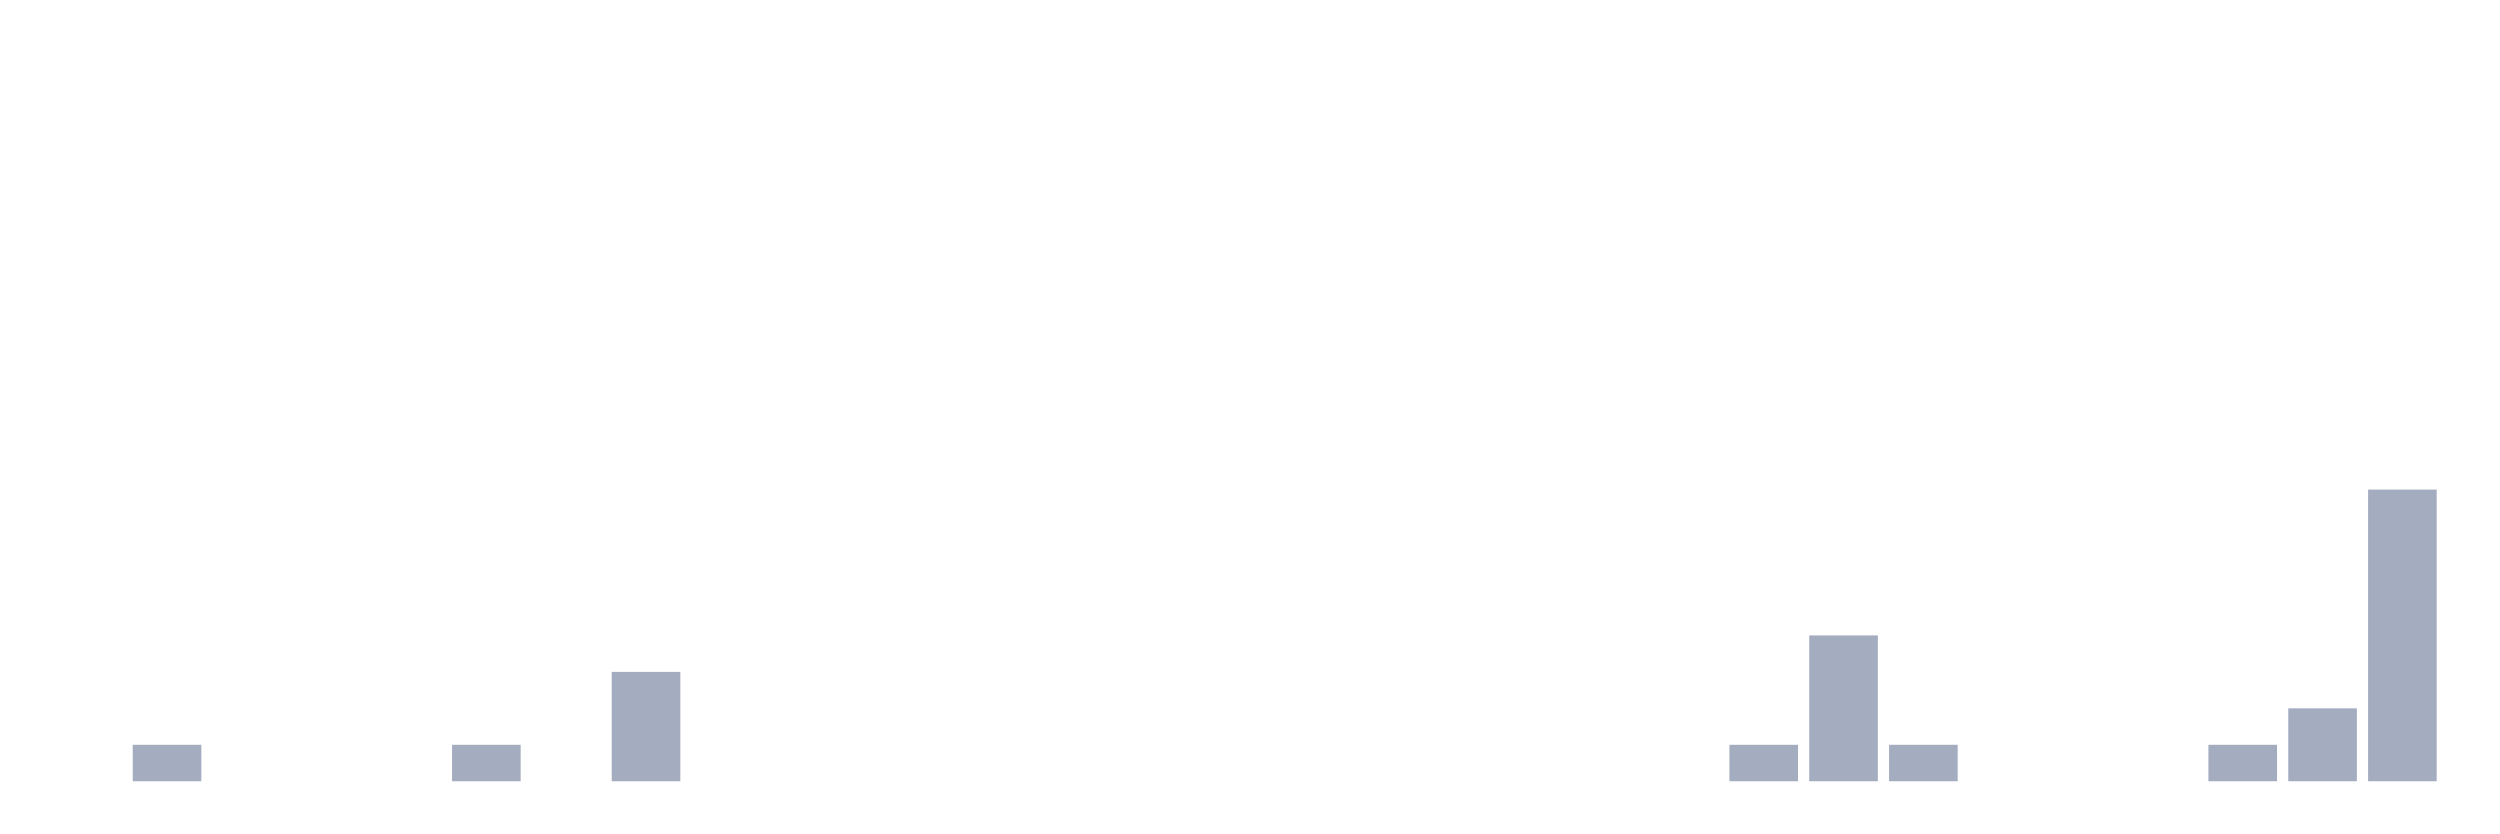
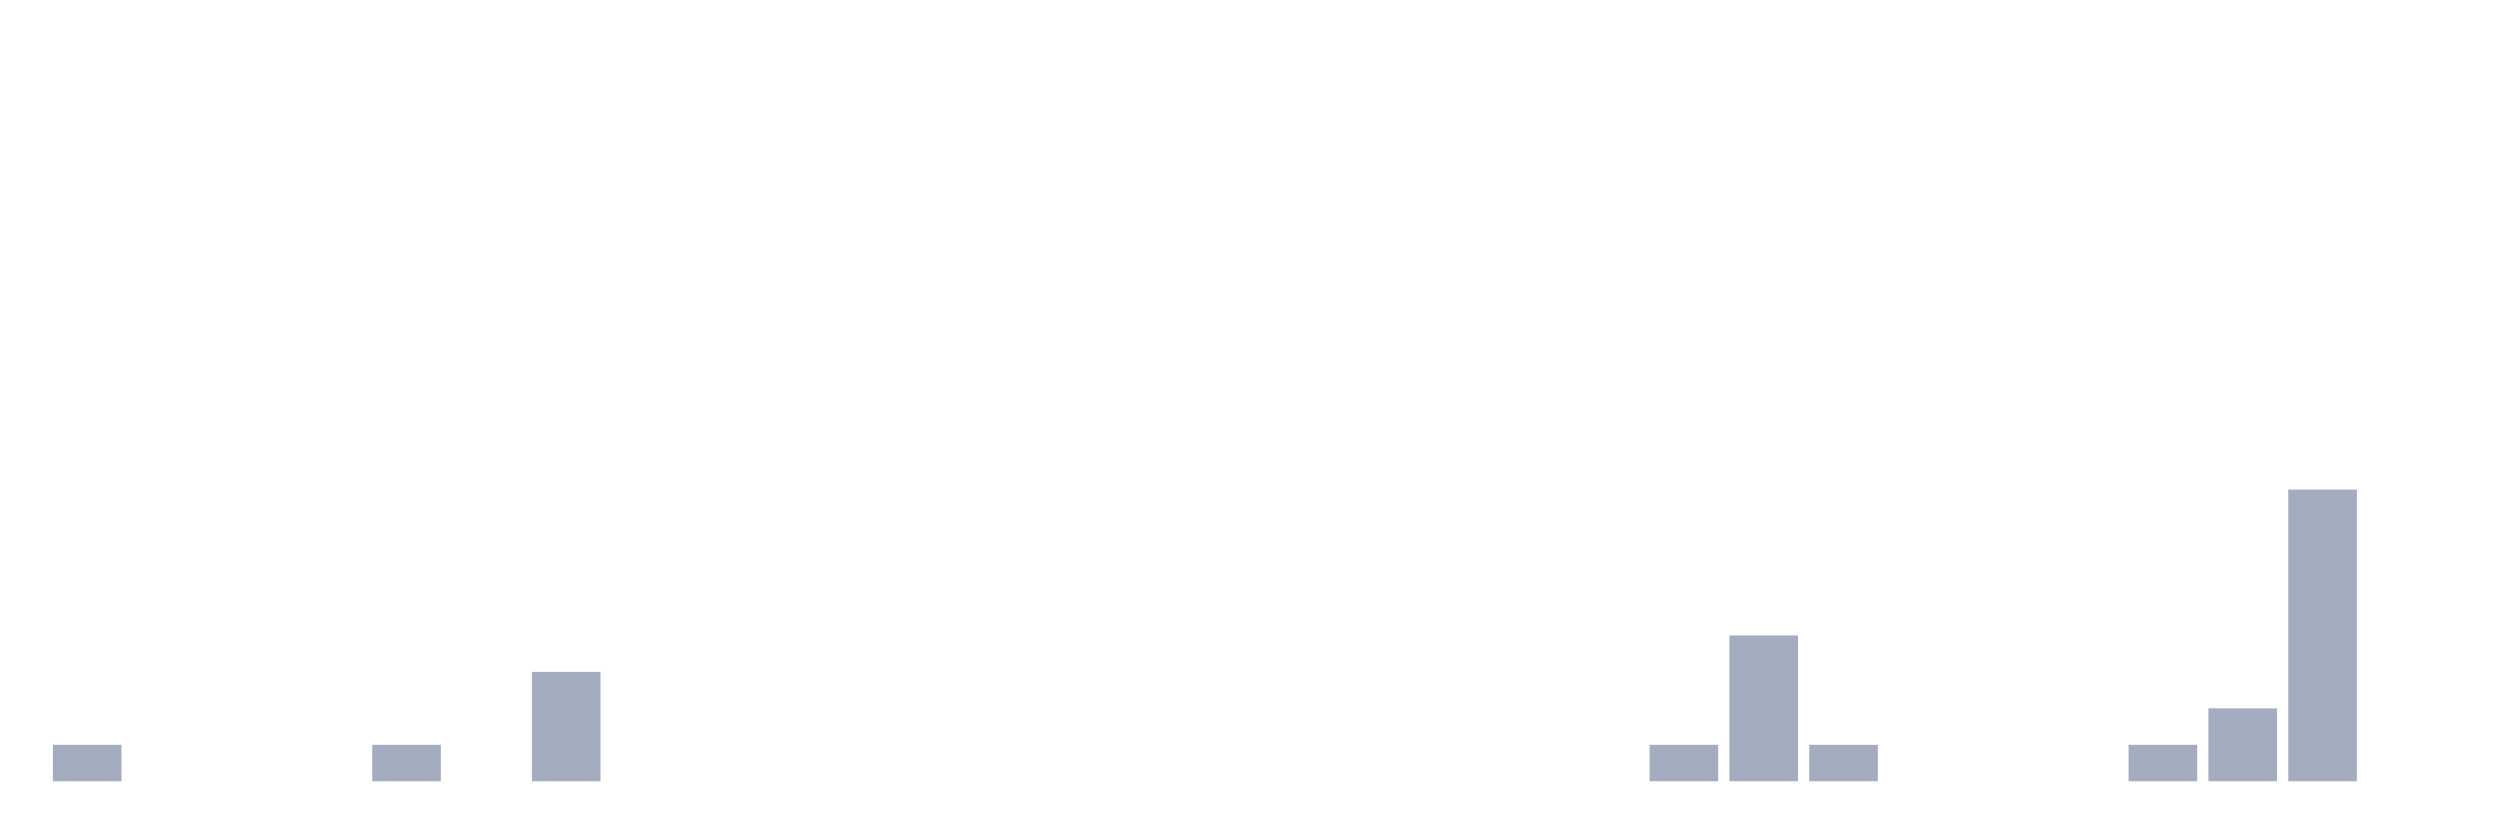
<svg xmlns="http://www.w3.org/2000/svg" viewBox="0 0 480 160">
  <g transform="translate(10,10)">
-     <rect class="bar" x="0.153" width="13.175" y="140" height="0" fill="rgb(164,173,192)" />
-     <rect class="bar" x="15.482" width="13.175" y="133" height="7" fill="rgb(164,173,192)" />
+     <rect class="bar" x="0.153" width="13.175" y="133" height="7" fill="rgb(164,173,192)" />
+     <rect class="bar" x="15.482" width="13.175" y="140" height="0" fill="rgb(164,173,192)" />
    <rect class="bar" x="30.81" width="13.175" y="140" height="0" fill="rgb(164,173,192)" />
    <rect class="bar" x="46.138" width="13.175" y="140" height="0" fill="rgb(164,173,192)" />
-     <rect class="bar" x="61.466" width="13.175" y="140" height="0" fill="rgb(164,173,192)" />
-     <rect class="bar" x="76.794" width="13.175" y="133" height="7" fill="rgb(164,173,192)" />
-     <rect class="bar" x="92.123" width="13.175" y="140" height="0" fill="rgb(164,173,192)" />
-     <rect class="bar" x="107.451" width="13.175" y="119" height="21" fill="rgb(164,173,192)" />
+     <rect class="bar" x="61.466" width="13.175" y="133" height="7" fill="rgb(164,173,192)" />
+     <rect class="bar" x="76.794" width="13.175" y="140" height="0" fill="rgb(164,173,192)" />
+     <rect class="bar" x="92.123" width="13.175" y="119" height="21" fill="rgb(164,173,192)" />
+     <rect class="bar" x="107.451" width="13.175" y="140" height="0" fill="rgb(164,173,192)" />
    <rect class="bar" x="122.779" width="13.175" y="140" height="0" fill="rgb(164,173,192)" />
    <rect class="bar" x="138.107" width="13.175" y="140" height="0" fill="rgb(164,173,192)" />
    <rect class="bar" x="153.436" width="13.175" y="140" height="0" fill="rgb(164,173,192)" />
    <rect class="bar" x="168.764" width="13.175" y="140" height="0" fill="rgb(164,173,192)" />
    <rect class="bar" x="184.092" width="13.175" y="140" height="0" fill="rgb(164,173,192)" />
    <rect class="bar" x="199.42" width="13.175" y="140" height="0" fill="rgb(164,173,192)" />
    <rect class="bar" x="214.748" width="13.175" y="140" height="0" fill="rgb(164,173,192)" />
    <rect class="bar" x="230.077" width="13.175" y="140" height="0" fill="rgb(164,173,192)" />
    <rect class="bar" x="245.405" width="13.175" y="140" height="0" fill="rgb(164,173,192)" />
    <rect class="bar" x="260.733" width="13.175" y="140" height="0" fill="rgb(164,173,192)" />
    <rect class="bar" x="276.061" width="13.175" y="140" height="0" fill="rgb(164,173,192)" />
    <rect class="bar" x="291.39" width="13.175" y="140" height="0" fill="rgb(164,173,192)" />
-     <rect class="bar" x="306.718" width="13.175" y="140" height="0" fill="rgb(164,173,192)" />
-     <rect class="bar" x="322.046" width="13.175" y="133" height="7" fill="rgb(164,173,192)" />
-     <rect class="bar" x="337.374" width="13.175" y="112" height="28" fill="rgb(164,173,192)" />
-     <rect class="bar" x="352.702" width="13.175" y="133" height="7" fill="rgb(164,173,192)" />
+     <rect class="bar" x="306.718" width="13.175" y="133" height="7" fill="rgb(164,173,192)" />
+     <rect class="bar" x="322.046" width="13.175" y="112" height="28" fill="rgb(164,173,192)" />
+     <rect class="bar" x="337.374" width="13.175" y="133" height="7" fill="rgb(164,173,192)" />
+     <rect class="bar" x="352.702" width="13.175" y="140" height="0" fill="rgb(164,173,192)" />
    <rect class="bar" x="368.031" width="13.175" y="140" height="0" fill="rgb(164,173,192)" />
    <rect class="bar" x="383.359" width="13.175" y="140" height="0" fill="rgb(164,173,192)" />
-     <rect class="bar" x="398.687" width="13.175" y="140" height="0" fill="rgb(164,173,192)" />
-     <rect class="bar" x="414.015" width="13.175" y="133" height="7" fill="rgb(164,173,192)" />
-     <rect class="bar" x="429.344" width="13.175" y="126" height="14" fill="rgb(164,173,192)" />
-     <rect class="bar" x="444.672" width="13.175" y="84" height="56" fill="rgb(164,173,192)" />
+     <rect class="bar" x="398.687" width="13.175" y="133" height="7" fill="rgb(164,173,192)" />
+     <rect class="bar" x="414.015" width="13.175" y="126" height="14" fill="rgb(164,173,192)" />
+     <rect class="bar" x="429.344" width="13.175" y="84" height="56" fill="rgb(164,173,192)" />
+     <rect class="bar" x="444.672" width="13.175" y="140" height="0" fill="rgb(164,173,192)" />
  </g>
</svg>
